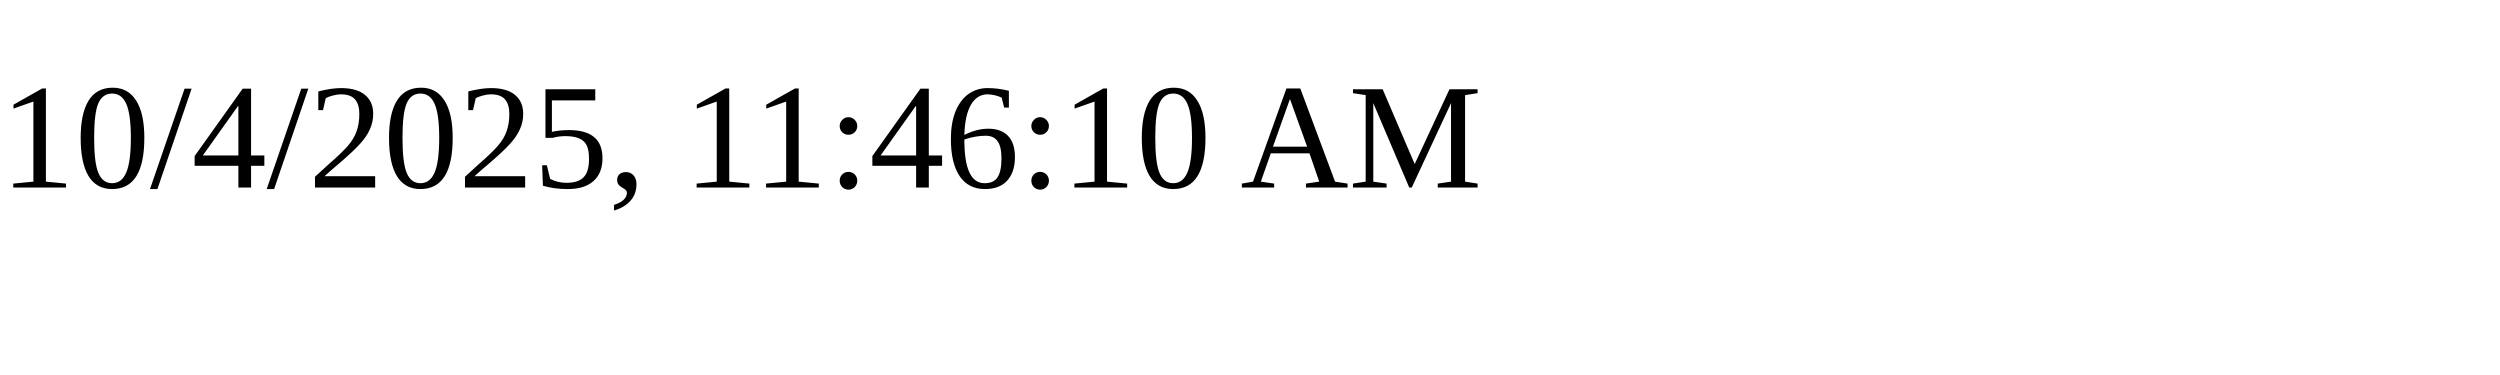
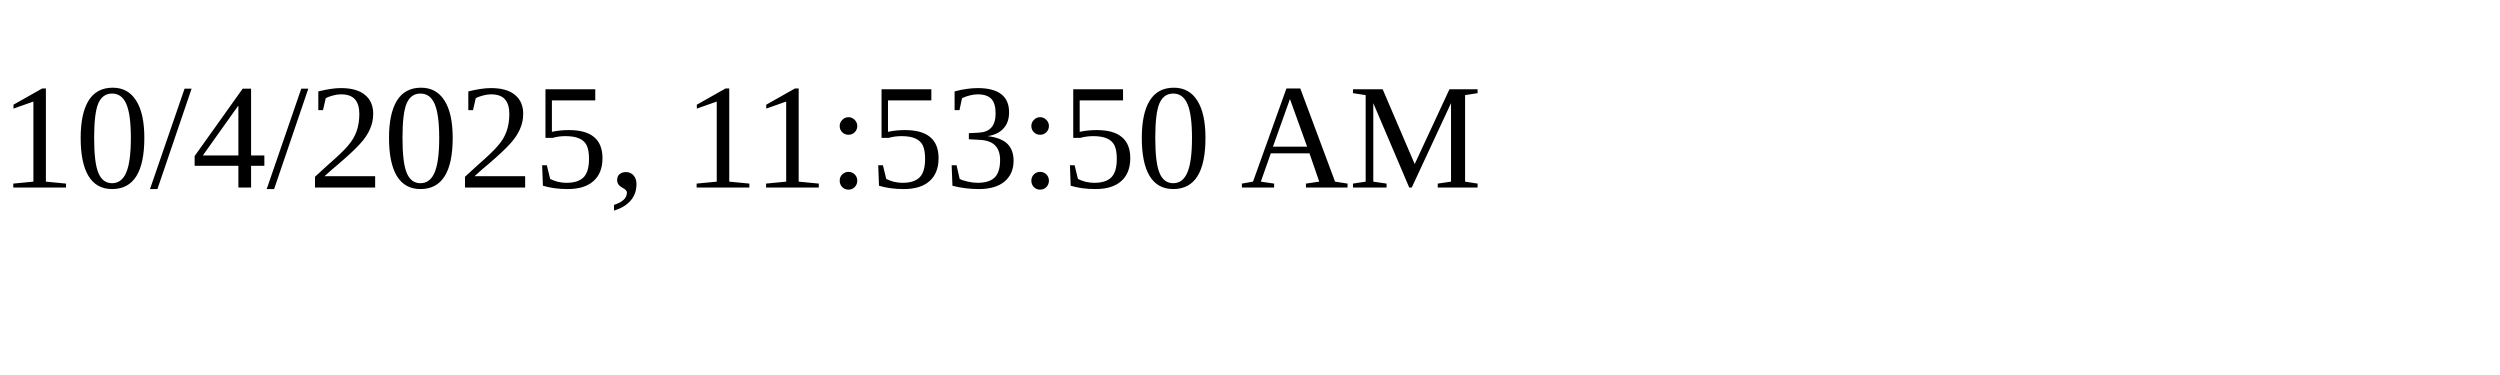
<svg xmlns="http://www.w3.org/2000/svg" height="30" width="200">
-   <text x="0" y="15">10/4/2025, 11:46:10 AM</text>
+   <text x="0" y="15">10/4/2025, 11:53:50 AM</text>
</svg>
